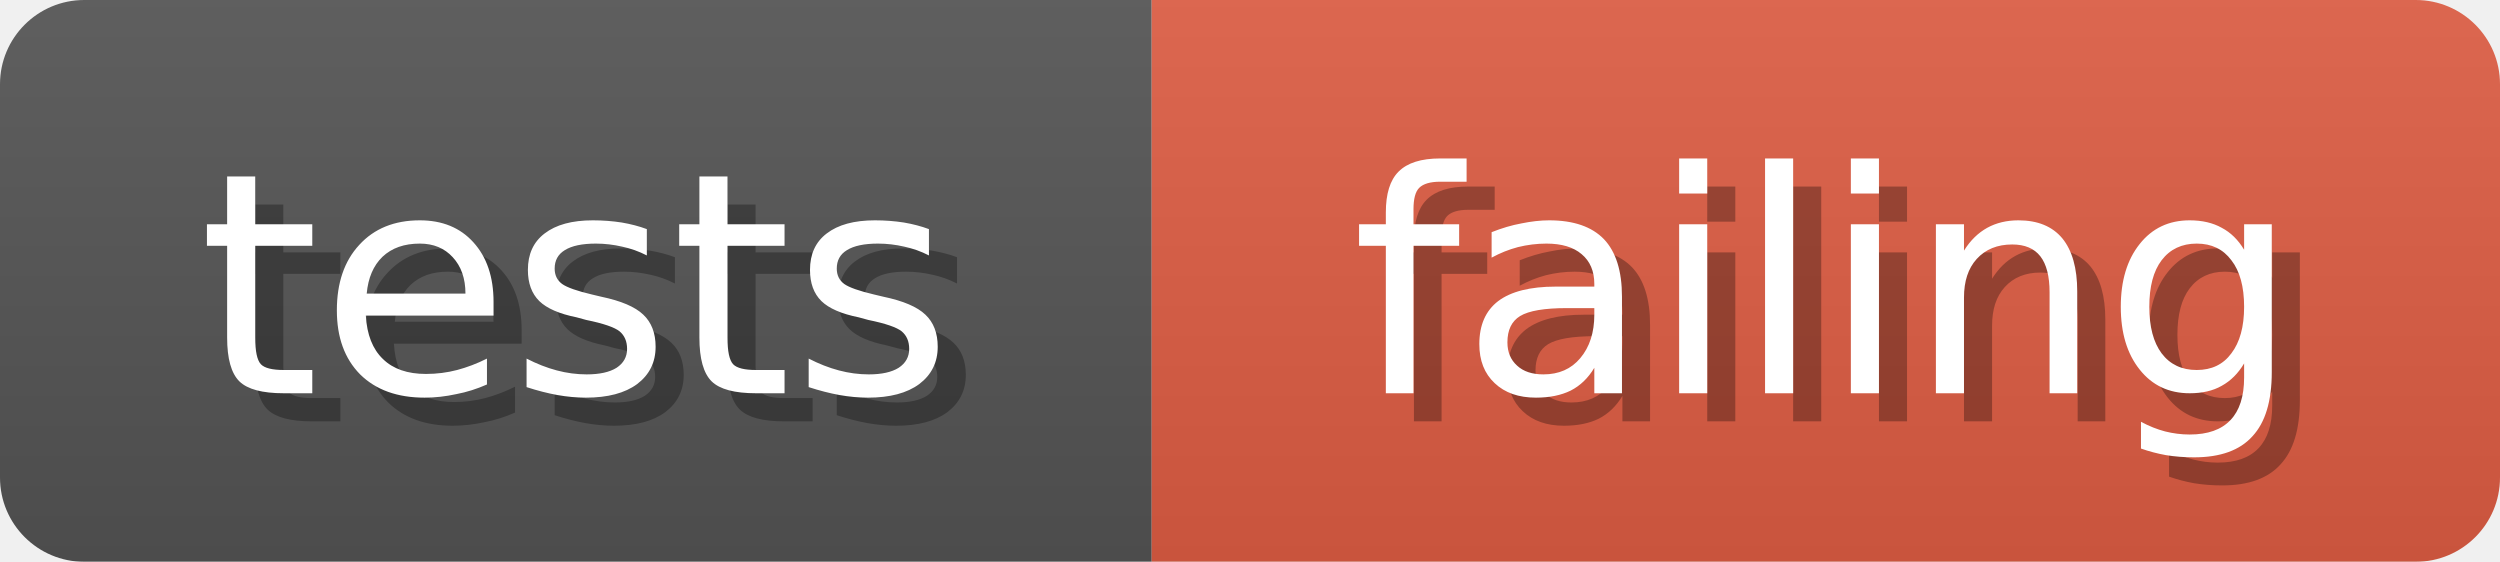
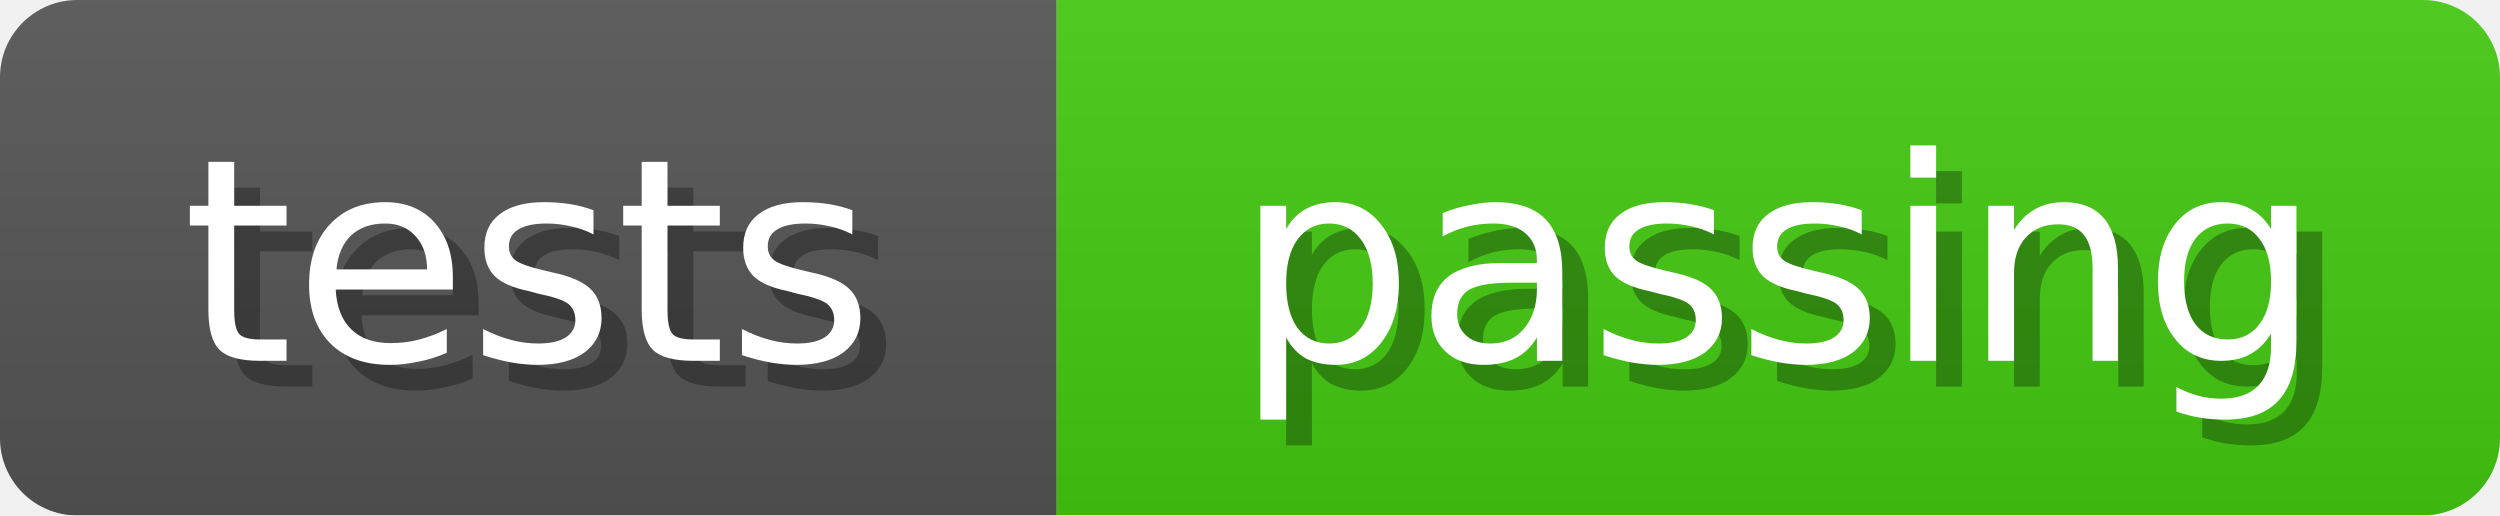
- <svg xmlns="http://www.w3.org/2000/svg" width="89" height="20">
+ <svg xmlns="http://www.w3.org/2000/svg" width="97" height="20">
  <linearGradient id="b" x2="0" y2="100%">
    <stop offset="0" stop-color="#bbb" stop-opacity=".1" />
    <stop offset="1" stop-opacity=".1" />
  </linearGradient>
  <mask id="anybadge_1">
-     <rect width="89" height="20" rx="3" fill="#fff" />
+     <rect width="97" height="20" rx="3" fill="#fff" />
  </mask>
  <g mask="url(#anybadge_1)">
    <path fill="#555" d="M0 0h41v20H0z" />
-     <path fill="#e05d44" d="M41 0h48v20H41z" />
-     <path fill="url(#b)" d="M0 0h89v20H0z" />
+     <path fill="#4c1" d="M41 0h56v20H41z" />
+     <path fill="url(#b)" d="M0 0h97v20H0z" />
  </g>
  <g fill="#fff" text-anchor="middle" font-family="DejaVu Sans,Verdana,Geneva,sans-serif" font-size="11">
    <text x="21.5" y="15" fill="#010101" fill-opacity=".3">tests</text>
    <text x="20.5" y="14">tests</text>
  </g>
  <g fill="#fff" text-anchor="middle" font-family="DejaVu Sans,Verdana,Geneva,sans-serif" font-size="11">
-     <text x="66.0" y="15" fill="#010101" fill-opacity=".3">failing</text>
-     <text x="65.0" y="14">failing</text>
+     <text x="70.0" y="15" fill="#010101" fill-opacity=".3">passing</text>
+     <text x="69.0" y="14">passing</text>
  </g>
</svg>
